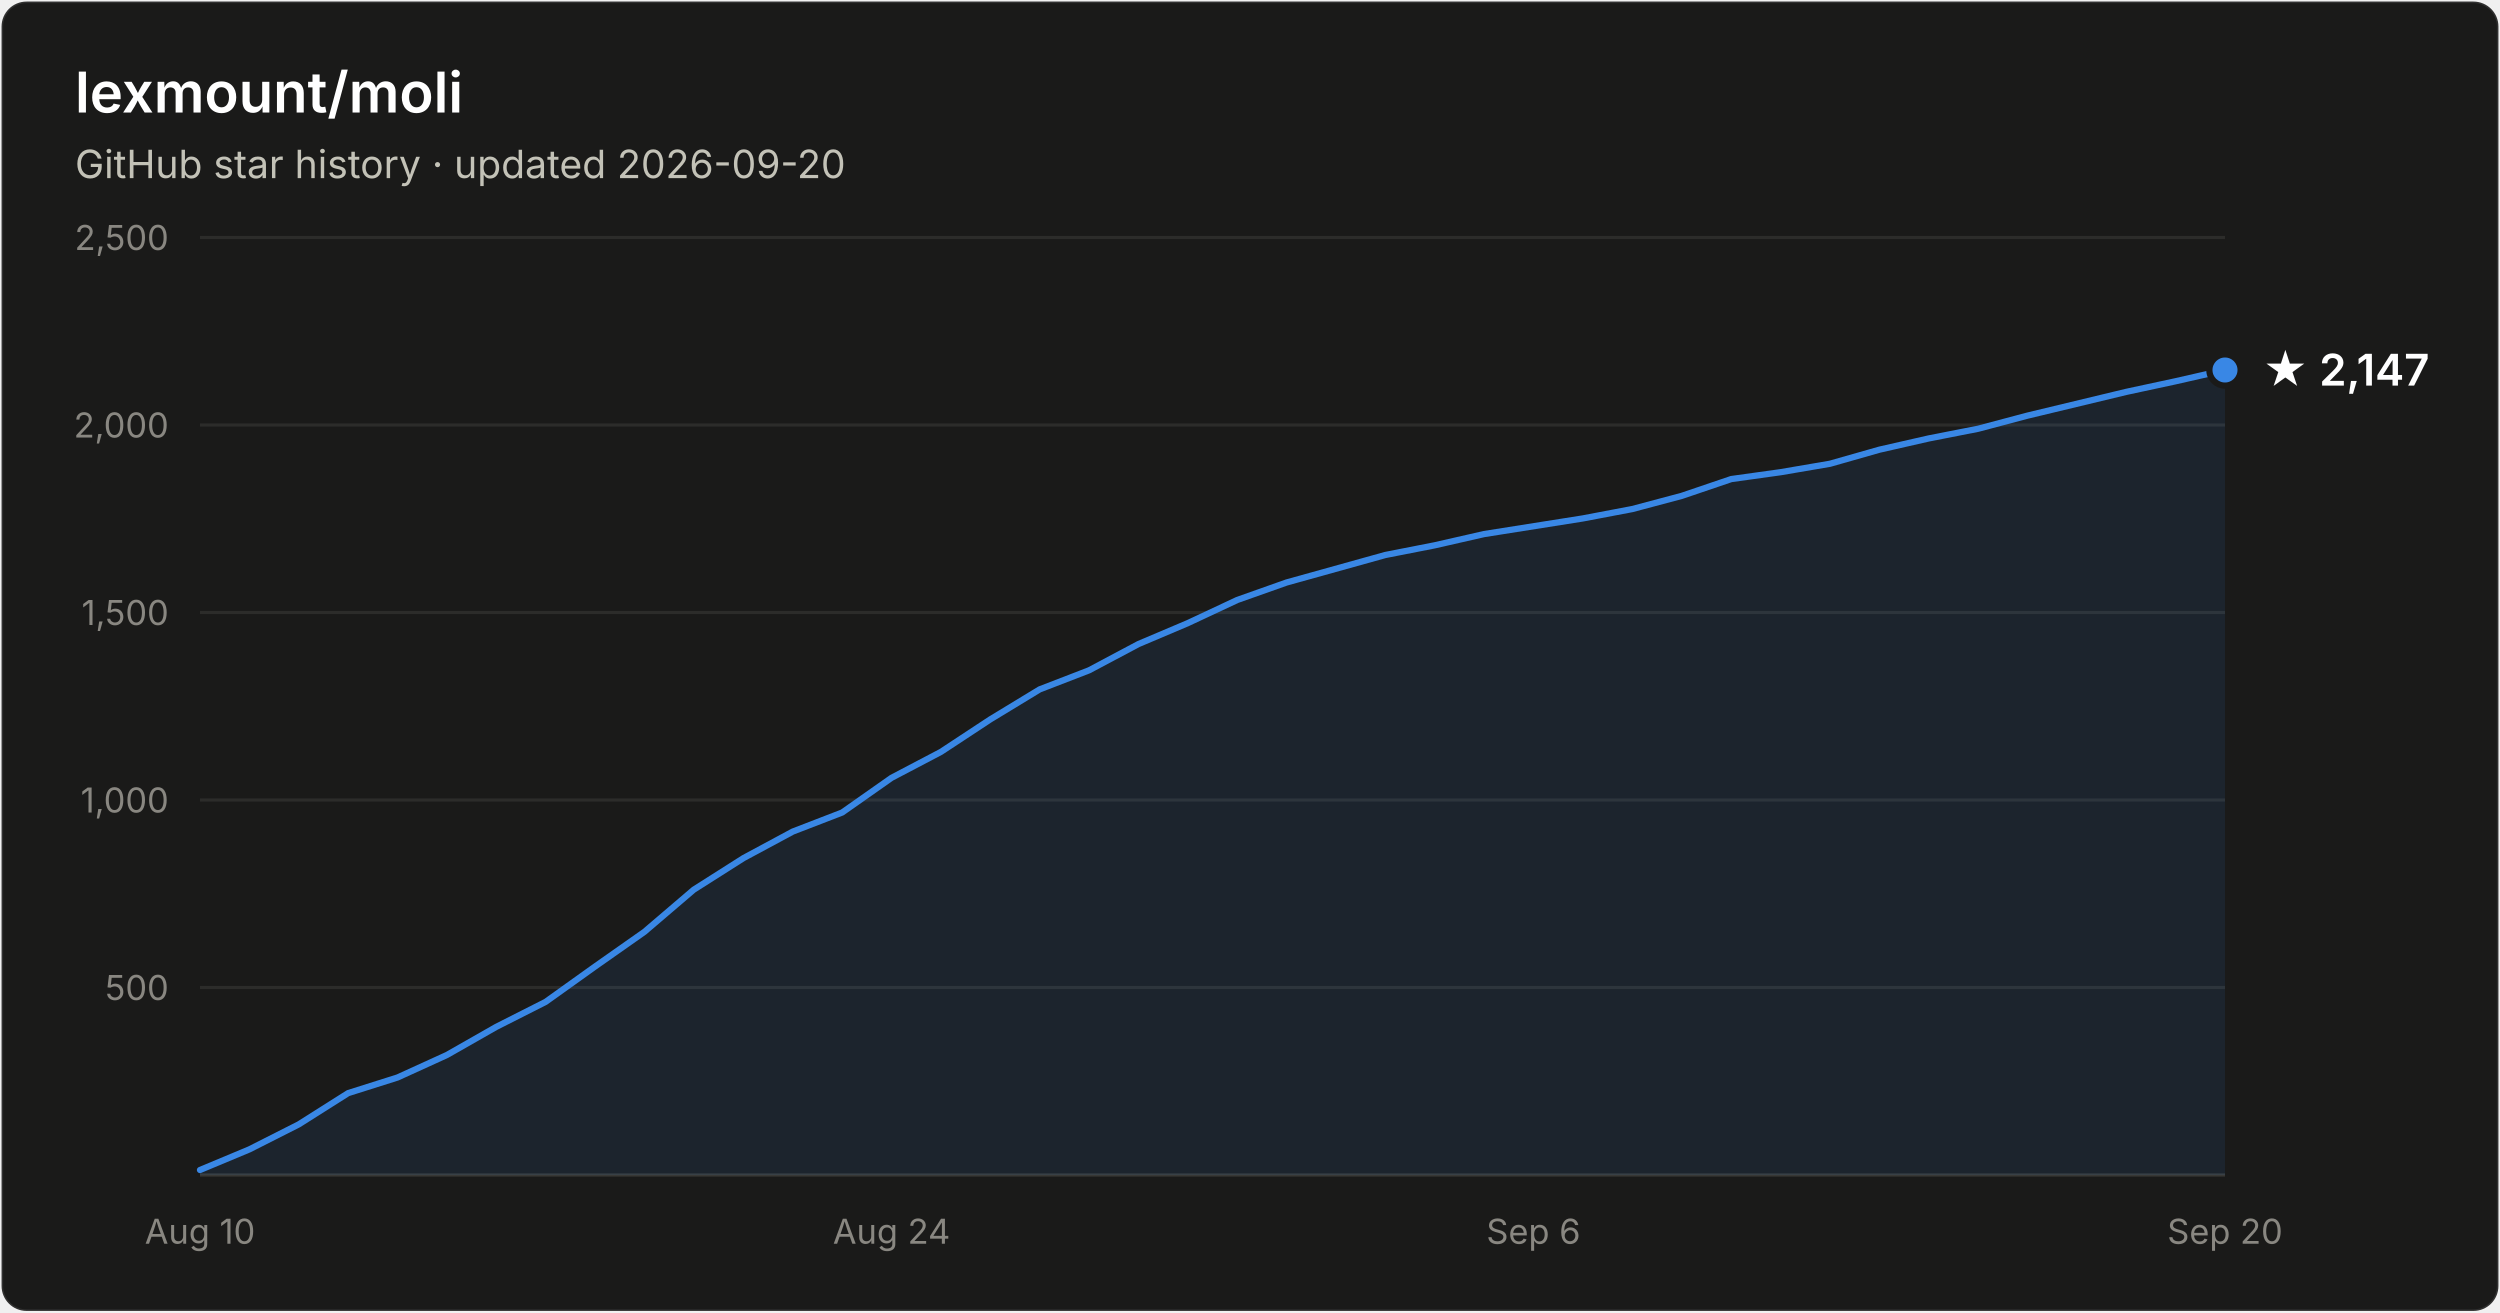
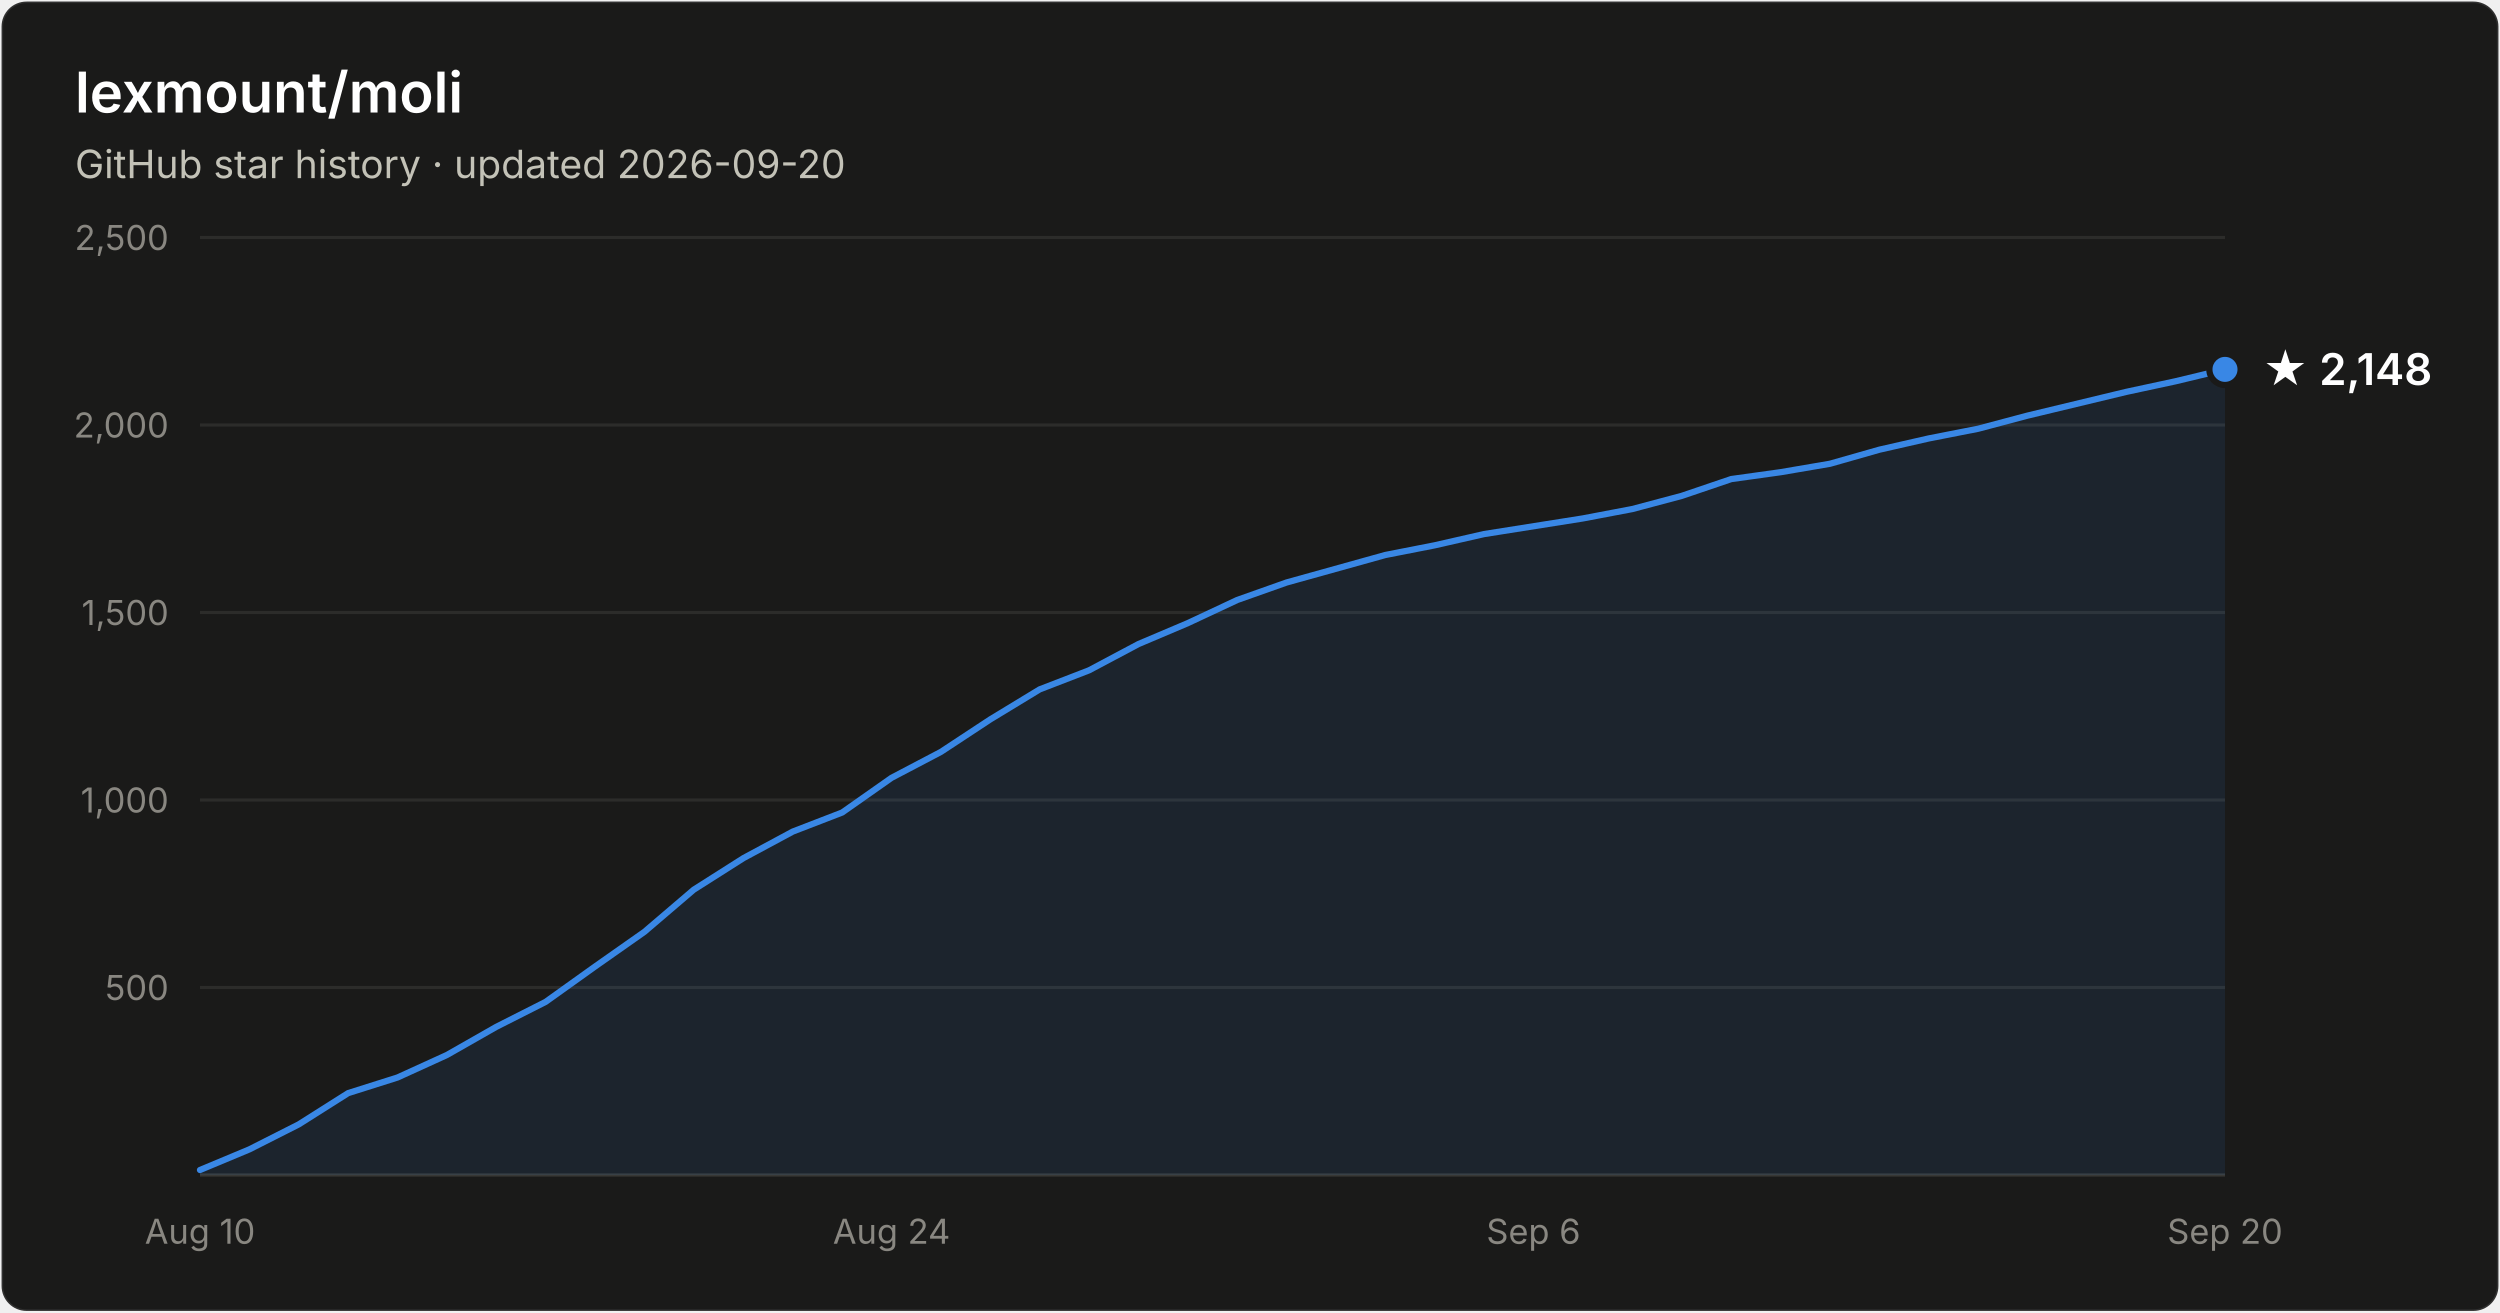
- <svg xmlns="http://www.w3.org/2000/svg" width="800" height="420" viewBox="0 0 800 420" font-family="system-ui, -apple-system, Segoe UI, sans-serif" role="img" aria-label="Star history of lexmount/moli: 2,147 stars as of 2026-09-20">
+ <svg xmlns="http://www.w3.org/2000/svg" width="800" height="420" viewBox="0 0 800 420" font-family="system-ui, -apple-system, Segoe UI, sans-serif" role="img" aria-label="Star history of lexmount/moli: 2,148 stars as of 2026-09-20">
  <rect x="0.5" y="0.5" width="799" height="419" rx="8" fill="#1a1a19" stroke="rgba(255,255,255,0.10)" />
  <text x="24" y="36" fill="#ffffff" font-size="18" font-weight="600">lexmount/moli</text>
  <text x="24" y="57" fill="#c3c2b7" font-size="12.5">GitHub star history · updated 2026-09-20</text>
  <line x1="64" y1="316.0" x2="712" y2="316.0" stroke="#2c2c2a" stroke-width="1" />
  <text x="54" y="320.0" text-anchor="end" fill="#898781" font-size="11" style="font-variant-numeric:tabular-nums">500</text>
  <line x1="64" y1="256.0" x2="712" y2="256.0" stroke="#2c2c2a" stroke-width="1" />
  <text x="54" y="260.0" text-anchor="end" fill="#898781" font-size="11" style="font-variant-numeric:tabular-nums">1,000</text>
  <line x1="64" y1="196.0" x2="712" y2="196.0" stroke="#2c2c2a" stroke-width="1" />
  <text x="54" y="200.0" text-anchor="end" fill="#898781" font-size="11" style="font-variant-numeric:tabular-nums">1,500</text>
  <line x1="64" y1="136.0" x2="712" y2="136.0" stroke="#2c2c2a" stroke-width="1" />
  <text x="54" y="140.0" text-anchor="end" fill="#898781" font-size="11" style="font-variant-numeric:tabular-nums">2,000</text>
  <line x1="64" y1="76.0" x2="712" y2="76.0" stroke="#2c2c2a" stroke-width="1" />
  <text x="54" y="80.0" text-anchor="end" fill="#898781" font-size="11" style="font-variant-numeric:tabular-nums">2,500</text>
  <line x1="64" y1="376" x2="712" y2="376" stroke="#383835" stroke-width="1" />
  <text x="64.0" y="398" text-anchor="middle" fill="#898781" font-size="11" style="font-variant-numeric:tabular-nums">Aug 10</text>
  <text x="285.3" y="398" text-anchor="middle" fill="#898781" font-size="11" style="font-variant-numeric:tabular-nums">Aug 24</text>
  <text x="490.7" y="398" text-anchor="middle" fill="#898781" font-size="11" style="font-variant-numeric:tabular-nums">Sep 6</text>
  <text x="712.0" y="398" text-anchor="middle" fill="#898781" font-size="11" style="font-variant-numeric:tabular-nums">Sep 20</text>
-   <path d="M64.0 374.4 L79.8 367.8 L95.6 359.8 L111.4 349.8 L127.2 344.8 L143.0 337.6 L158.8 328.6 L174.6 320.6 L190.4 309.3 L206.2 298.2 L222.0 284.7 L237.9 274.6 L253.7 266.1 L269.5 260.0 L285.3 248.9 L301.1 240.6 L316.9 230.2 L332.7 220.6 L348.5 214.5 L364.3 206.1 L380.1 199.4 L395.9 192.0 L411.7 186.4 L427.5 182.0 L443.3 177.6 L459.1 174.5 L474.9 170.9 L490.7 168.4 L506.5 165.9 L522.3 162.9 L538.1 158.7 L554.0 153.3 L569.8 151.1 L585.6 148.4 L601.4 143.9 L617.2 140.3 L633.0 137.2 L648.8 133.0 L664.6 129.2 L680.4 125.4 L696.2 122.0 L712.0 118.4 L712.0 376 L64.0 376 Z" fill="#3987e5" fill-opacity="0.1" />
-   <path d="M64.0 374.4 L79.8 367.8 L95.6 359.8 L111.4 349.8 L127.2 344.8 L143.0 337.6 L158.8 328.6 L174.6 320.6 L190.4 309.3 L206.2 298.2 L222.0 284.7 L237.9 274.6 L253.7 266.1 L269.5 260.0 L285.3 248.9 L301.1 240.6 L316.9 230.2 L332.7 220.6 L348.5 214.5 L364.3 206.1 L380.1 199.4 L395.9 192.0 L411.7 186.4 L427.5 182.0 L443.3 177.6 L459.1 174.5 L474.9 170.9 L490.7 168.4 L506.5 165.9 L522.3 162.9 L538.1 158.7 L554.0 153.3 L569.8 151.1 L585.6 148.4 L601.4 143.9 L617.2 140.3 L633.0 137.2 L648.8 133.0 L664.6 129.2 L680.4 125.4 L696.2 122.0 L712.0 118.4" fill="none" stroke="#3987e5" stroke-width="2" stroke-linejoin="round" stroke-linecap="round" />
-   <circle cx="712.0" cy="118.4" r="5" fill="#3987e5" stroke="#1a1a19" stroke-width="2" />
-   <text x="724.0" y="123.4" fill="#ffffff" font-size="14" font-weight="600">★ 2,147</text>
+   <path d="M64.0 374.4 L79.8 367.8 L95.6 359.8 L111.4 349.8 L127.2 344.8 L143.0 337.6 L158.8 328.6 L174.6 320.6 L190.4 309.3 L206.2 298.2 L222.0 284.7 L237.9 274.6 L253.7 266.1 L269.5 260.0 L285.3 248.9 L301.1 240.6 L316.9 230.2 L332.7 220.6 L348.5 214.5 L364.3 206.1 L380.1 199.4 L395.9 192.0 L411.7 186.4 L427.5 182.0 L443.3 177.6 L459.1 174.5 L474.9 170.9 L490.7 168.4 L506.5 165.9 L522.3 162.9 L538.1 158.7 L554.0 153.3 L569.8 151.1 L585.6 148.4 L601.4 143.9 L617.2 140.3 L633.0 137.2 L648.8 133.0 L664.6 129.2 L680.4 125.4 L696.2 122.0 L712.0 118.2 L712.0 376 L64.0 376 Z" fill="#3987e5" fill-opacity="0.1" />
+   <path d="M64.0 374.4 L79.8 367.8 L95.6 359.8 L111.4 349.8 L127.2 344.8 L143.0 337.6 L158.8 328.6 L174.6 320.6 L190.4 309.3 L206.2 298.2 L222.0 284.7 L237.9 274.6 L253.7 266.1 L269.5 260.0 L285.3 248.9 L301.1 240.6 L316.9 230.2 L332.7 220.6 L348.5 214.5 L364.3 206.1 L380.1 199.4 L395.9 192.0 L411.7 186.4 L427.5 182.0 L443.3 177.6 L459.1 174.5 L474.9 170.9 L490.7 168.4 L506.5 165.9 L522.3 162.9 L538.1 158.7 L554.0 153.3 L569.8 151.1 L585.6 148.4 L601.4 143.9 L617.2 140.3 L633.0 137.2 L648.8 133.0 L664.6 129.2 L680.4 125.4 L696.2 122.0 L712.0 118.2" fill="none" stroke="#3987e5" stroke-width="2" stroke-linejoin="round" stroke-linecap="round" />
+   <circle cx="712.0" cy="118.2" r="5" fill="#3987e5" stroke="#1a1a19" stroke-width="2" />
+   <text x="724.0" y="123.2" fill="#ffffff" font-size="14" font-weight="600">★ 2,148</text>
</svg>
